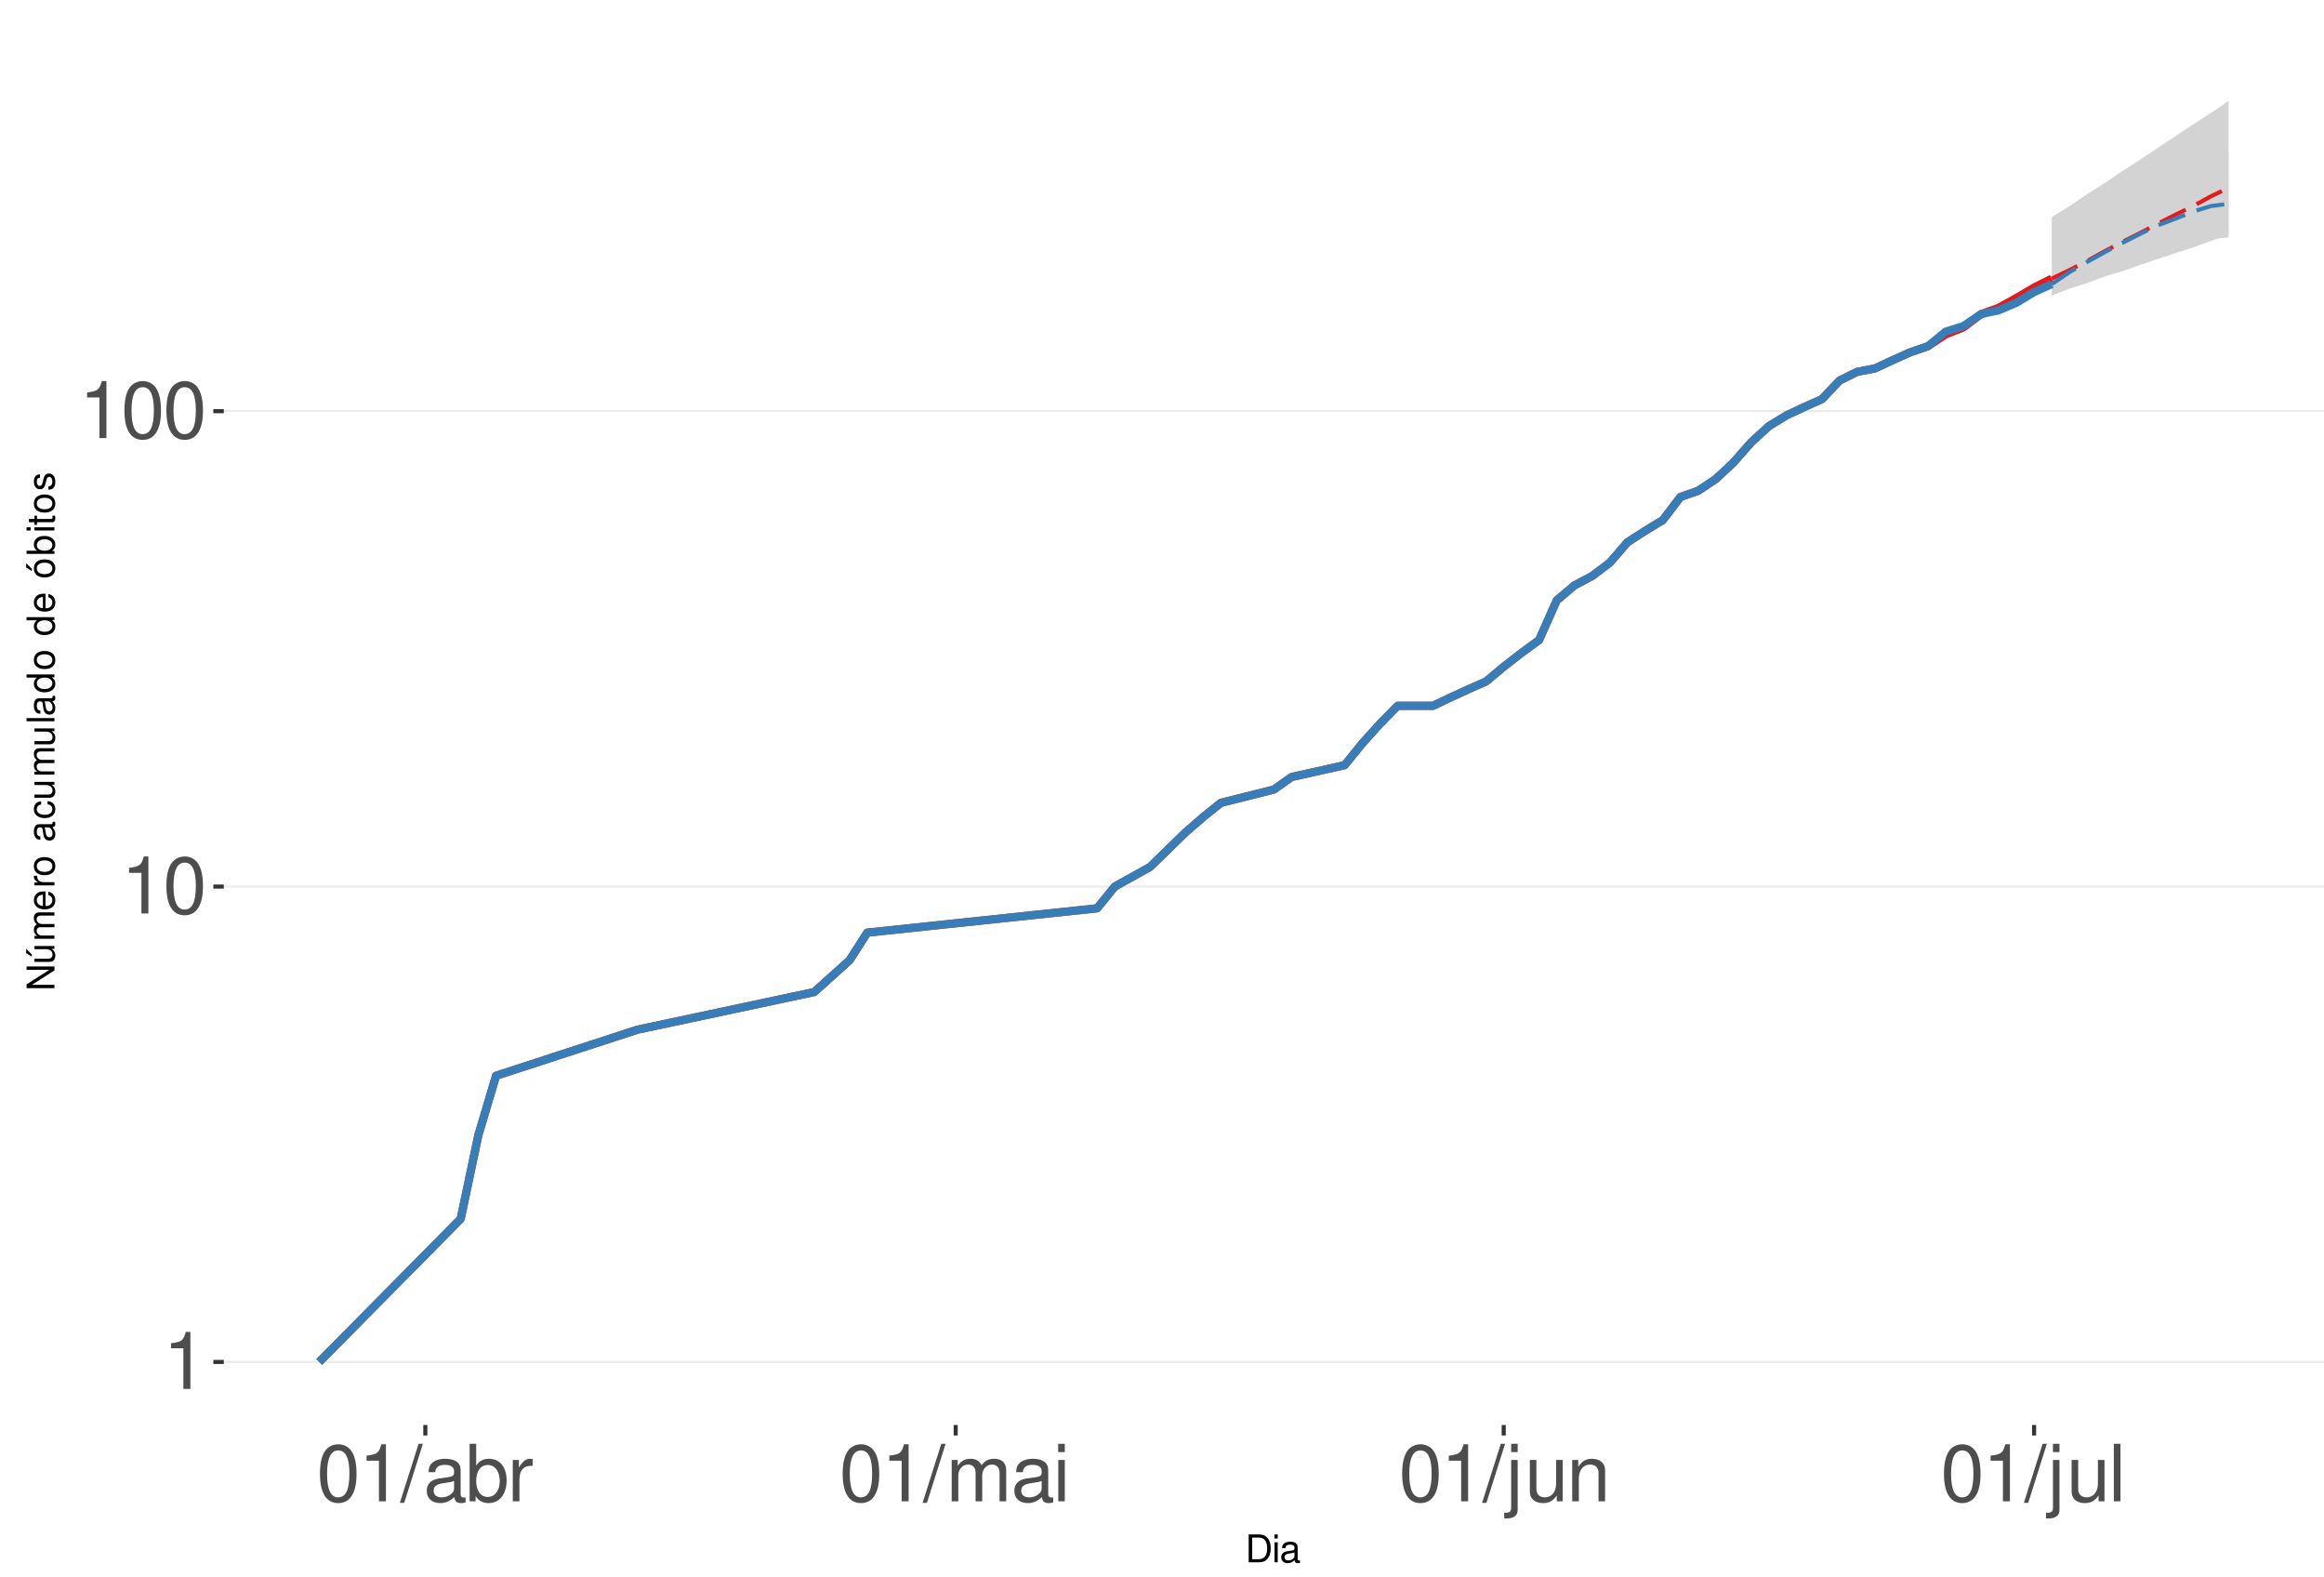
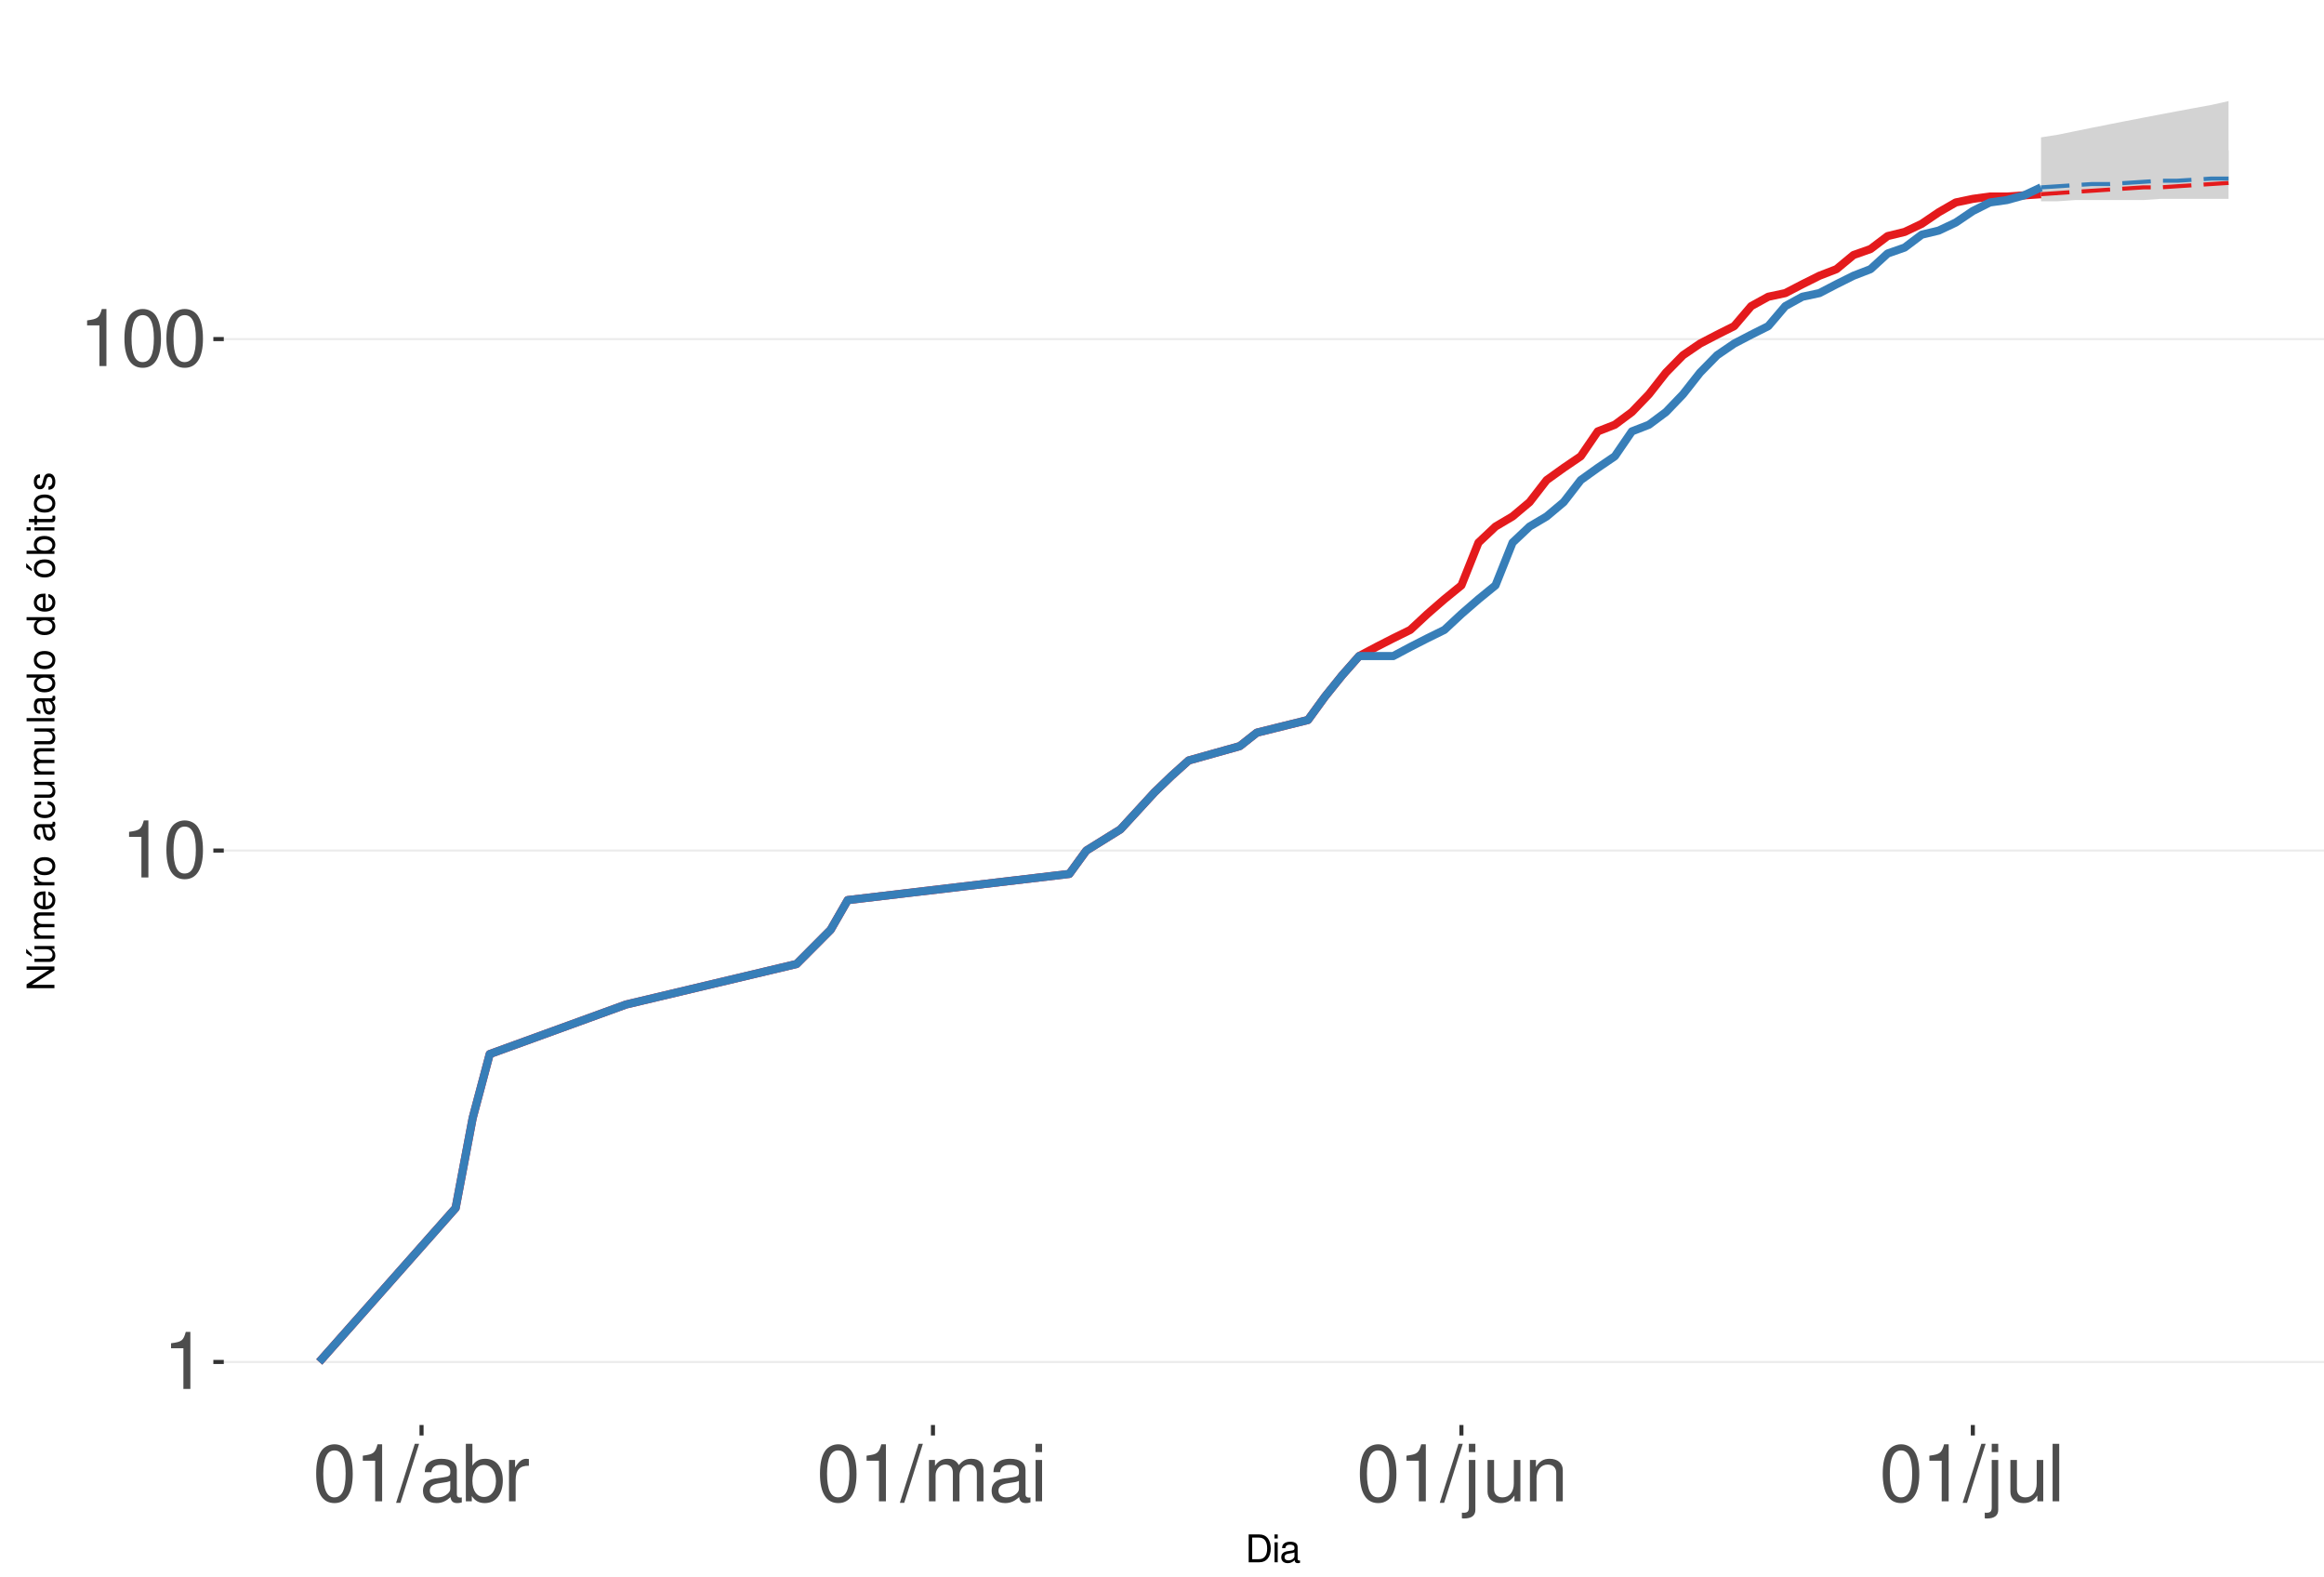
<svg xmlns="http://www.w3.org/2000/svg" xmlns:xlink="http://www.w3.org/1999/xlink" width="609pt" height="413pt" viewBox="0 0 609 413" version="1.1">
  <defs>
    <g>
      <symbol overflow="visible" id="glyph0-0">
        <path style="stroke:none;" d="" />
      </symbol>
      <symbol overflow="visible" id="glyph0-1">
        <path style="stroke:none;" d="M 5.344 -10.641 L 5.344 0 L 7.172 0 L 7.172 -14.938 L 5.969 -14.938 C 5.328 -12.641 4.922 -12.328 2.109 -11.953 L 2.109 -10.641 Z M 5.344 -10.641 " />
      </symbol>
      <symbol overflow="visible" id="glyph0-2">
        <path style="stroke:none;" d="M 5.688 -14.938 C 4.312 -14.938 3.078 -14.312 2.312 -13.297 C 1.359 -11.984 0.891 -10 0.891 -7.234 C 0.891 -2.188 2.547 0.469 5.688 0.469 C 8.781 0.469 10.469 -2.188 10.469 -7.109 C 10.469 -10 10.016 -11.938 9.047 -13.297 C 8.281 -14.328 7.062 -14.938 5.688 -14.938 Z M 5.688 -13.328 C 7.641 -13.328 8.609 -11.312 8.609 -7.266 C 8.609 -3.016 7.656 -1.031 5.641 -1.031 C 3.719 -1.031 2.75 -3.094 2.75 -7.203 C 2.75 -11.312 3.719 -13.328 5.688 -13.328 Z M 5.688 -13.328 " />
      </symbol>
      <symbol overflow="visible" id="glyph0-3">
        <path style="stroke:none;" d="M 4.734 -15.062 L -0.172 0.406 L 0.969 0.406 L 5.859 -15.062 Z M 4.734 -15.062 " />
      </symbol>
      <symbol overflow="visible" id="glyph0-4">
        <path style="stroke:none;" d="M 11.047 -1.016 C 10.859 -0.969 10.781 -0.969 10.672 -0.969 C 10.078 -0.969 9.75 -1.281 9.75 -1.812 L 9.75 -8.188 C 9.75 -10.094 8.344 -11.141 5.688 -11.141 C 4.094 -11.141 2.828 -10.672 2.094 -9.875 C 1.594 -9.312 1.391 -8.703 1.344 -7.625 L 3.078 -7.625 C 3.219 -8.938 4 -9.547 5.625 -9.547 C 7.188 -9.547 8.031 -8.969 8.031 -7.938 L 8.031 -7.484 C 8.016 -6.734 7.641 -6.469 6.234 -6.281 C 3.797 -5.969 3.422 -5.891 2.766 -5.625 C 1.516 -5.078 0.875 -4.125 0.875 -2.734 C 0.875 -0.766 2.234 0.469 4.422 0.469 C 5.781 0.469 6.875 0 8.094 -1.109 C 8.219 0 8.766 0.469 9.875 0.469 C 10.25 0.469 10.469 0.438 11.047 0.297 Z M 8.031 -3.406 C 8.031 -2.828 7.875 -2.484 7.359 -2 C 6.656 -1.359 5.797 -1.031 4.797 -1.031 C 3.453 -1.031 2.672 -1.672 2.672 -2.766 C 2.672 -3.906 3.406 -4.484 5.266 -4.75 C 7.109 -5 7.453 -5.078 8.031 -5.344 Z M 8.031 -3.406 " />
      </symbol>
      <symbol overflow="visible" id="glyph0-5">
        <path style="stroke:none;" d="M 1.109 -15.062 L 1.109 0 L 2.672 0 L 2.672 -1.391 C 3.484 -0.125 4.578 0.469 6.094 0.469 C 8.938 0.469 10.797 -1.859 10.797 -5.453 C 10.797 -8.969 9.047 -11.141 6.172 -11.141 C 4.688 -11.141 3.641 -10.578 2.828 -9.359 L 2.828 -15.062 Z M 5.844 -9.516 C 7.766 -9.516 9 -7.844 9 -5.266 C 9 -2.812 7.719 -1.141 5.844 -1.141 C 4 -1.141 2.828 -2.781 2.828 -5.328 C 2.828 -7.875 4 -9.516 5.844 -9.516 Z M 5.844 -9.516 " />
      </symbol>
      <symbol overflow="visible" id="glyph0-6">
        <path style="stroke:none;" d="M 1.422 -10.828 L 1.422 0 L 3.156 0 L 3.156 -5.625 C 3.188 -8.219 4.25 -9.375 6.625 -9.312 L 6.625 -11.078 C 6.344 -11.109 6.172 -11.141 5.969 -11.141 C 4.859 -11.141 4 -10.469 3.016 -8.859 L 3.016 -10.828 Z M 1.422 -10.828 " />
      </symbol>
      <symbol overflow="visible" id="glyph0-7">
        <path style="stroke:none;" d="M 1.453 -10.828 L 1.453 0 L 3.188 0 L 3.188 -6.797 C 3.188 -8.359 4.312 -9.625 5.719 -9.625 C 7 -9.625 7.719 -8.844 7.719 -7.453 L 7.719 0 L 9.453 0 L 9.453 -6.797 C 9.453 -8.359 10.594 -9.625 12 -9.625 C 13.266 -9.625 14 -8.812 14 -7.453 L 14 0 L 15.734 0 L 15.734 -8.125 C 15.734 -10.062 14.625 -11.141 12.594 -11.141 C 11.156 -11.141 10.281 -10.703 9.281 -9.484 C 8.641 -10.641 7.766 -11.141 6.359 -11.141 C 4.922 -11.141 3.953 -10.594 3.031 -9.297 L 3.031 -10.828 Z M 1.453 -10.828 " />
      </symbol>
      <symbol overflow="visible" id="glyph0-8">
        <path style="stroke:none;" d="M 3.094 -10.828 L 1.391 -10.828 L 1.391 0 L 3.094 0 Z M 3.094 -15.062 L 1.359 -15.062 L 1.359 -12.891 L 3.094 -12.891 Z M 3.094 -15.062 " />
      </symbol>
      <symbol overflow="visible" id="glyph0-9">
        <path style="stroke:none;" d="M 1.453 -10.828 L 1.453 1.562 C 1.453 2.641 1.109 3 0.047 3 C -0.078 3 -0.141 3 -0.375 2.969 L -0.375 4.438 C -0.172 4.484 -0.062 4.5 0.203 4.5 C 2.141 4.5 3.156 3.734 3.156 2.25 L 3.156 -10.828 Z M 3.156 -15.062 L 1.453 -15.062 L 1.453 -12.891 L 3.156 -12.891 Z M 3.156 -15.062 " />
      </symbol>
      <symbol overflow="visible" id="glyph0-10">
        <path style="stroke:none;" d="M 9.953 0 L 9.953 -10.828 L 8.234 -10.828 L 8.234 -4.688 C 8.234 -2.484 7.078 -1.031 5.281 -1.031 C 3.922 -1.031 3.062 -1.859 3.062 -3.156 L 3.062 -10.828 L 1.344 -10.828 L 1.344 -2.484 C 1.344 -0.688 2.688 0.469 4.797 0.469 C 6.375 0.469 7.391 -0.078 8.406 -1.516 L 8.406 0 Z M 9.953 0 " />
      </symbol>
      <symbol overflow="visible" id="glyph0-11">
        <path style="stroke:none;" d="M 1.453 -10.828 L 1.453 0 L 3.188 0 L 3.188 -5.969 C 3.188 -8.188 4.344 -9.625 6.109 -9.625 C 7.484 -9.625 8.344 -8.797 8.344 -7.5 L 8.344 0 L 10.062 0 L 10.062 -8.188 C 10.062 -9.984 8.719 -11.141 6.625 -11.141 C 5.016 -11.141 3.984 -10.516 3.031 -9 L 3.031 -10.828 Z M 1.453 -10.828 " />
      </symbol>
      <symbol overflow="visible" id="glyph0-12">
        <path style="stroke:none;" d="M 3.141 -15.062 L 1.406 -15.062 L 1.406 0 L 3.141 0 Z M 3.141 -15.062 " />
      </symbol>
      <symbol overflow="visible" id="glyph1-0">
        <path style="stroke:none;" d="" />
      </symbol>
      <symbol overflow="visible" id="glyph1-1">
        <path style="stroke:none;" d="M 0.891 0 L 3.703 0 C 5.547 0 6.672 -1.375 6.672 -3.656 C 6.672 -5.906 5.547 -7.297 3.703 -7.297 L 0.891 -7.297 Z M 1.812 -0.812 L 1.812 -6.469 L 3.547 -6.469 C 4.984 -6.469 5.734 -5.5 5.734 -3.641 C 5.734 -1.797 4.984 -0.812 3.547 -0.812 Z M 1.812 -0.812 " />
      </symbol>
      <symbol overflow="visible" id="glyph1-2">
        <path style="stroke:none;" d="M 1.5 -5.234 L 0.672 -5.234 L 0.672 0 L 1.5 0 Z M 1.5 -7.297 L 0.656 -7.297 L 0.656 -6.234 L 1.5 -6.234 Z M 1.5 -7.297 " />
      </symbol>
      <symbol overflow="visible" id="glyph1-3">
        <path style="stroke:none;" d="M 5.344 -0.484 C 5.266 -0.469 5.219 -0.469 5.172 -0.469 C 4.875 -0.469 4.719 -0.625 4.719 -0.875 L 4.719 -3.953 C 4.719 -4.891 4.047 -5.391 2.75 -5.391 C 1.984 -5.391 1.375 -5.172 1.016 -4.781 C 0.766 -4.516 0.672 -4.203 0.656 -3.688 L 1.484 -3.688 C 1.562 -4.328 1.938 -4.625 2.719 -4.625 C 3.484 -4.625 3.891 -4.344 3.891 -3.844 L 3.891 -3.625 C 3.875 -3.266 3.703 -3.125 3.016 -3.047 C 1.844 -2.891 1.656 -2.844 1.344 -2.719 C 0.734 -2.453 0.422 -2 0.422 -1.312 C 0.422 -0.375 1.078 0.234 2.141 0.234 C 2.797 0.234 3.328 0 3.922 -0.547 C 3.984 0 4.234 0.234 4.781 0.234 C 4.953 0.234 5.062 0.203 5.344 0.141 Z M 3.891 -1.656 C 3.891 -1.375 3.812 -1.203 3.562 -0.969 C 3.219 -0.656 2.812 -0.5 2.312 -0.5 C 1.672 -0.5 1.297 -0.812 1.297 -1.344 C 1.297 -1.891 1.656 -2.172 2.547 -2.297 C 3.438 -2.422 3.609 -2.453 3.891 -2.594 Z M 3.891 -1.656 " />
      </symbol>
      <symbol overflow="visible" id="glyph2-0">
        <path style="stroke:none;" d="" />
      </symbol>
      <symbol overflow="visible" id="glyph2-1">
        <path style="stroke:none;" d="M -7.297 -6.453 L -7.297 -5.578 L -1.328 -5.578 L -7.297 -1.766 L -7.297 -0.766 L 0 -0.766 L 0 -1.641 L -5.906 -1.641 L 0 -5.406 L 0 -6.453 Z M -7.297 -6.453 " />
      </symbol>
      <symbol overflow="visible" id="glyph2-2">
        <path style="stroke:none;" d="M 0 -4.812 L -5.234 -4.812 L -5.234 -3.984 L -2.266 -3.984 C -1.203 -3.984 -0.5 -3.438 -0.5 -2.562 C -0.5 -1.906 -0.906 -1.484 -1.531 -1.484 L -5.234 -1.484 L -5.234 -0.656 L -1.203 -0.656 C -0.328 -0.656 0.234 -1.297 0.234 -2.312 C 0.234 -3.094 -0.047 -3.578 -0.734 -4.062 L 0 -4.062 Z M -7.406 -2.953 L -5.922 -2 L -5.922 -2.594 L -7.406 -4.094 Z M -7.406 -2.953 " />
      </symbol>
      <symbol overflow="visible" id="glyph2-3">
        <path style="stroke:none;" d="M -5.234 -0.703 L 0 -0.703 L 0 -1.547 L -3.297 -1.547 C -4.047 -1.547 -4.656 -2.094 -4.656 -2.766 C -4.656 -3.391 -4.281 -3.734 -3.609 -3.734 L 0 -3.734 L 0 -4.578 L -3.297 -4.578 C -4.047 -4.578 -4.656 -5.125 -4.656 -5.812 C -4.656 -6.422 -4.266 -6.781 -3.609 -6.781 L 0 -6.781 L 0 -7.625 L -3.938 -7.625 C -4.875 -7.625 -5.391 -7.078 -5.391 -6.094 C -5.391 -5.406 -5.188 -4.984 -4.594 -4.484 C -5.156 -4.188 -5.391 -3.766 -5.391 -3.078 C -5.391 -2.375 -5.125 -1.906 -4.5 -1.469 L -5.234 -1.469 Z M -5.234 -0.703 " />
      </symbol>
      <symbol overflow="visible" id="glyph2-4">
        <path style="stroke:none;" d="M -2.344 -5.125 C -3.141 -5.125 -3.625 -5.062 -4.016 -4.922 C -4.875 -4.578 -5.391 -3.781 -5.391 -2.797 C -5.391 -1.344 -4.281 -0.406 -2.547 -0.406 C -0.812 -0.406 0.234 -1.297 0.234 -2.781 C 0.234 -3.984 -0.453 -4.812 -1.594 -5.016 L -1.594 -4.188 C -0.906 -3.953 -0.547 -3.484 -0.547 -2.812 C -0.547 -2.281 -0.781 -1.828 -1.219 -1.547 C -1.516 -1.344 -1.812 -1.281 -2.344 -1.266 Z M -3.016 -1.297 C -3.984 -1.359 -4.625 -1.953 -4.625 -2.797 C -4.625 -3.641 -3.953 -4.234 -3.016 -4.234 Z M -3.016 -1.297 " />
      </symbol>
      <symbol overflow="visible" id="glyph2-5">
        <path style="stroke:none;" d="M -5.234 -0.688 L 0 -0.688 L 0 -1.531 L -2.719 -1.531 C -3.984 -1.547 -4.547 -2.062 -4.516 -3.203 L -5.359 -3.203 C -5.375 -3.062 -5.391 -2.984 -5.391 -2.891 C -5.391 -2.344 -5.062 -1.938 -4.297 -1.453 L -5.234 -1.453 Z M -5.234 -0.688 " />
      </symbol>
      <symbol overflow="visible" id="glyph2-6">
        <path style="stroke:none;" d="M -5.391 -2.719 C -5.391 -1.234 -4.344 -0.359 -2.578 -0.359 C -0.812 -0.359 0.234 -1.234 0.234 -2.734 C 0.234 -4.203 -0.812 -5.094 -2.547 -5.094 C -4.359 -5.094 -5.391 -4.234 -5.391 -2.719 Z M -4.625 -2.734 C -4.625 -3.672 -3.844 -4.234 -2.547 -4.234 C -1.312 -4.234 -0.547 -3.656 -0.547 -2.734 C -0.547 -1.797 -1.312 -1.234 -2.578 -1.234 C -3.844 -1.234 -4.625 -1.797 -4.625 -2.734 Z M -4.625 -2.734 " />
      </symbol>
      <symbol overflow="visible" id="glyph2-7">
        <path style="stroke:none;" d="" />
      </symbol>
      <symbol overflow="visible" id="glyph2-8">
        <path style="stroke:none;" d="M -0.484 -5.344 C -0.469 -5.266 -0.469 -5.219 -0.469 -5.172 C -0.469 -4.875 -0.625 -4.719 -0.875 -4.719 L -3.953 -4.719 C -4.891 -4.719 -5.391 -4.047 -5.391 -2.75 C -5.391 -1.984 -5.172 -1.375 -4.781 -1.016 C -4.516 -0.766 -4.203 -0.672 -3.688 -0.656 L -3.688 -1.484 C -4.328 -1.562 -4.625 -1.938 -4.625 -2.719 C -4.625 -3.484 -4.344 -3.891 -3.844 -3.891 L -3.625 -3.891 C -3.266 -3.875 -3.125 -3.703 -3.047 -3.016 C -2.891 -1.844 -2.844 -1.656 -2.719 -1.344 C -2.453 -0.734 -2 -0.422 -1.312 -0.422 C -0.375 -0.422 0.234 -1.078 0.234 -2.141 C 0.234 -2.797 0 -3.328 -0.547 -3.922 C 0 -3.984 0.234 -4.234 0.234 -4.781 C 0.234 -4.953 0.203 -5.062 0.141 -5.344 Z M -1.656 -3.891 C -1.375 -3.891 -1.203 -3.812 -0.969 -3.562 C -0.656 -3.219 -0.5 -2.812 -0.5 -2.312 C -0.5 -1.672 -0.812 -1.297 -1.344 -1.297 C -1.891 -1.297 -2.172 -1.656 -2.297 -2.547 C -2.422 -3.438 -2.453 -3.609 -2.594 -3.891 Z M -1.656 -3.891 " />
      </symbol>
      <symbol overflow="visible" id="glyph2-9">
        <path style="stroke:none;" d="M -3.484 -4.703 C -3.984 -4.672 -4.312 -4.562 -4.609 -4.359 C -5.094 -4 -5.391 -3.375 -5.391 -2.641 C -5.391 -1.219 -4.266 -0.312 -2.531 -0.312 C -0.844 -0.312 0.234 -1.203 0.234 -2.625 C 0.234 -3.875 -0.516 -4.672 -1.797 -4.766 L -1.797 -3.938 C -0.953 -3.797 -0.547 -3.359 -0.547 -2.656 C -0.547 -1.734 -1.297 -1.188 -2.531 -1.188 C -3.844 -1.188 -4.625 -1.719 -4.625 -2.625 C -4.625 -3.328 -4.203 -3.766 -3.484 -3.875 Z M -3.484 -4.703 " />
      </symbol>
      <symbol overflow="visible" id="glyph2-10">
        <path style="stroke:none;" d="M 0 -4.812 L -5.234 -4.812 L -5.234 -3.984 L -2.266 -3.984 C -1.203 -3.984 -0.5 -3.438 -0.5 -2.562 C -0.5 -1.906 -0.906 -1.484 -1.531 -1.484 L -5.234 -1.484 L -5.234 -0.656 L -1.203 -0.656 C -0.328 -0.656 0.234 -1.297 0.234 -2.312 C 0.234 -3.094 -0.047 -3.578 -0.734 -4.062 L 0 -4.062 Z M 0 -4.812 " />
      </symbol>
      <symbol overflow="visible" id="glyph2-11">
        <path style="stroke:none;" d="M -7.297 -1.516 L -7.297 -0.688 L 0 -0.688 L 0 -1.516 Z M -7.297 -1.516 " />
      </symbol>
      <symbol overflow="visible" id="glyph2-12">
        <path style="stroke:none;" d="M -7.297 -4.953 L -7.297 -4.125 L -4.578 -4.125 C -5.109 -3.766 -5.391 -3.203 -5.391 -2.516 C -5.391 -1.156 -4.297 -0.266 -2.625 -0.266 C -0.859 -0.266 0.234 -1.125 0.234 -2.547 C 0.234 -3.266 -0.047 -3.766 -0.688 -4.203 L 0 -4.203 L 0 -4.953 Z M -4.609 -2.656 C -4.609 -3.547 -3.812 -4.125 -2.562 -4.125 C -1.344 -4.125 -0.547 -3.547 -0.547 -2.656 C -0.547 -1.734 -1.359 -1.125 -2.578 -1.125 C -3.797 -1.125 -4.609 -1.734 -4.609 -2.656 Z M -4.609 -2.656 " />
      </symbol>
      <symbol overflow="visible" id="glyph2-13">
        <path style="stroke:none;" d="M -5.391 -2.719 C -5.391 -1.234 -4.344 -0.359 -2.578 -0.359 C -0.812 -0.359 0.234 -1.234 0.234 -2.734 C 0.234 -4.203 -0.812 -5.094 -2.547 -5.094 C -4.359 -5.094 -5.391 -4.234 -5.391 -2.719 Z M -4.625 -2.734 C -4.625 -3.672 -3.844 -4.234 -2.547 -4.234 C -1.312 -4.234 -0.547 -3.656 -0.547 -2.734 C -0.547 -1.797 -1.312 -1.234 -2.578 -1.234 C -3.844 -1.234 -4.625 -1.797 -4.625 -2.734 Z M -7.406 -2.984 L -5.922 -2.016 L -5.922 -2.625 L -7.406 -4.109 Z M -7.406 -2.984 " />
      </symbol>
      <symbol overflow="visible" id="glyph2-14">
        <path style="stroke:none;" d="M -7.297 -0.547 L 0 -0.547 L 0 -1.297 L -0.672 -1.297 C -0.062 -1.688 0.234 -2.219 0.234 -2.953 C 0.234 -4.328 -0.906 -5.234 -2.641 -5.234 C -4.344 -5.234 -5.391 -4.375 -5.391 -2.984 C -5.391 -2.266 -5.125 -1.766 -4.531 -1.375 L -7.297 -1.375 Z M -4.609 -2.828 C -4.609 -3.766 -3.797 -4.359 -2.547 -4.359 C -1.359 -4.359 -0.547 -3.734 -0.547 -2.828 C -0.547 -1.938 -1.344 -1.375 -2.578 -1.375 C -3.812 -1.375 -4.609 -1.938 -4.609 -2.828 Z M -4.609 -2.828 " />
      </symbol>
      <symbol overflow="visible" id="glyph2-15">
        <path style="stroke:none;" d="M -5.234 -1.5 L -5.234 -0.672 L 0 -0.672 L 0 -1.5 Z M -7.297 -1.5 L -7.297 -0.656 L -6.234 -0.656 L -6.234 -1.5 Z M -7.297 -1.5 " />
      </symbol>
      <symbol overflow="visible" id="glyph2-16">
        <path style="stroke:none;" d="M -5.234 -2.547 L -5.234 -1.688 L -6.688 -1.688 L -6.688 -0.844 L -5.234 -0.844 L -5.234 -0.141 L -4.562 -0.141 L -4.562 -0.844 L -0.594 -0.844 C -0.062 -0.844 0.234 -1.203 0.234 -1.859 C 0.234 -2.078 0.203 -2.266 0.156 -2.547 L -0.547 -2.547 C -0.516 -2.422 -0.5 -2.312 -0.5 -2.141 C -0.5 -1.781 -0.594 -1.688 -0.969 -1.688 L -4.562 -1.688 L -4.562 -2.547 Z M -5.234 -2.547 " />
      </symbol>
      <symbol overflow="visible" id="glyph2-17">
        <path style="stroke:none;" d="M -3.781 -4.375 C -4.812 -4.375 -5.391 -3.688 -5.391 -2.484 C -5.391 -1.266 -4.766 -0.469 -3.797 -0.469 C -2.969 -0.469 -2.578 -0.891 -2.281 -2.125 L -2.094 -2.906 C -1.953 -3.484 -1.734 -3.719 -1.375 -3.719 C -0.875 -3.719 -0.547 -3.234 -0.547 -2.5 C -0.547 -2.047 -0.672 -1.672 -0.891 -1.453 C -1.047 -1.328 -1.188 -1.266 -1.562 -1.219 L -1.562 -0.344 C -0.344 -0.375 0.234 -1.062 0.234 -2.438 C 0.234 -3.75 -0.422 -4.594 -1.438 -4.594 C -2.203 -4.594 -2.641 -4.156 -2.891 -3.109 L -3.078 -2.312 C -3.234 -1.625 -3.453 -1.344 -3.828 -1.344 C -4.312 -1.344 -4.625 -1.766 -4.625 -2.453 C -4.625 -3.125 -4.328 -3.484 -3.781 -3.5 Z M -3.781 -4.375 " />
      </symbol>
    </g>
    <clipPath id="clip1">
      <path d="M 58.645 9.961 L 609 9.961 L 609 373.328 L 58.645 373.328 Z M 58.645 9.961 " />
    </clipPath>
    <clipPath id="clip2">
      <path d="M 58.645 356 L 609 356 L 609 358 L 58.645 358 Z M 58.645 356 " />
    </clipPath>
    <clipPath id="clip3">
-       <path d="M 58.645 232 L 609 232 L 609 233 L 58.645 233 Z M 58.645 232 " />
+       <path d="M 58.645 222 L 609 222 L 609 224 L 58.645 224 Z M 58.645 222 " />
    </clipPath>
    <clipPath id="clip4">
-       <path d="M 58.645 107 L 609 107 L 609 108 L 58.645 108 Z M 58.645 107 " />
+       <path d="M 58.645 88 L 609 88 L 609 90 L 58.645 90 Z M 58.645 88 " />
    </clipPath>
  </defs>
  <g id="surface255">
    <rect x="0" y="0" width="609" height="413" style="fill:rgb(100%,100%,100%);fill-opacity:1;stroke:none;" />
    <rect x="0" y="0" width="609" height="413" style="fill:rgb(100%,100%,100%);fill-opacity:1;stroke:none;" />
    <path style="fill:none;stroke-width:1.067;stroke-linecap:round;stroke-linejoin:round;stroke:rgb(100%,100%,100%);stroke-opacity:1;stroke-miterlimit:10;" d="M 0 413 L 609 413 L 609 0 L 0 0 Z M 0 413 " />
    <g clip-path="url(#clip1)" clip-rule="nonzero">
      <path style=" stroke:none;fill-rule:nonzero;fill:rgb(100%,100%,100%);fill-opacity:1;" d="M 58.645 373.328 L 609 373.328 L 609 9.961 L 58.645 9.961 Z M 58.645 373.328 " />
    </g>
    <g clip-path="url(#clip2)" clip-rule="nonzero">
      <path style="fill:none;stroke-width:0.533;stroke-linecap:butt;stroke-linejoin:round;stroke:rgb(92.157%,92.157%,92.157%);stroke-opacity:1;stroke-miterlimit:10;" d="M 58.645 356.812 L 609 356.812 " />
    </g>
    <g clip-path="url(#clip3)" clip-rule="nonzero">
-       <path style="fill:none;stroke-width:0.533;stroke-linecap:butt;stroke-linejoin:round;stroke:rgb(92.157%,92.157%,92.157%);stroke-opacity:1;stroke-miterlimit:10;" d="M 58.645 232.266 L 609 232.266 " />
+       <path style="fill:none;stroke-width:0.533;stroke-linecap:butt;stroke-linejoin:round;stroke:rgb(92.157%,92.157%,92.157%);stroke-opacity:1;stroke-miterlimit:10;" d="M 58.645 222.824 L 609 222.824 " />
    </g>
    <g clip-path="url(#clip4)" clip-rule="nonzero">
-       <path style="fill:none;stroke-width:0.533;stroke-linecap:butt;stroke-linejoin:round;stroke:rgb(92.157%,92.157%,92.157%);stroke-opacity:1;stroke-miterlimit:10;" d="M 58.645 107.715 L 609 107.715 " />
-     </g>
-     <path style=" stroke:none;fill-rule:nonzero;fill:rgb(82.745%,82.745%,82.745%);fill-opacity:1;" d="M 537.656 56.871 L 542.289 53.988 L 546.922 50.875 L 551.555 47.93 L 556.188 44.801 L 560.82 41.84 L 565.453 38.73 L 570.086 35.648 L 574.719 32.594 L 579.352 29.578 L 583.984 26.48 L 583.984 61.5 L 579.352 63.137 L 574.719 64.82 L 570.086 66.312 L 565.453 67.84 L 560.82 69.418 L 556.188 71.039 L 551.555 72.43 L 546.922 74.148 L 542.289 75.621 L 537.656 77.445 Z M 537.656 56.871 " />
-     <path style=" stroke:none;fill-rule:nonzero;fill:rgb(82.745%,82.745%,82.745%);fill-opacity:1;" d="M 537.656 74.441 L 542.289 68.887 L 546.922 64.094 L 551.555 59.465 L 556.188 55.41 L 560.82 51.637 L 565.453 48.289 L 570.086 45.48 L 574.719 42.809 L 579.352 40.574 L 583.984 39.645 L 583.984 62.195 L 579.352 62.664 L 574.719 63.613 L 570.086 64.578 L 565.453 65.809 L 560.82 67.07 L 556.188 68.363 L 551.555 69.684 L 546.922 71.316 L 542.289 72.715 Z M 537.656 74.441 " />
-     <path style="fill:none;stroke-width:2.134;stroke-linecap:butt;stroke-linejoin:round;stroke:rgb(89.412%,10.196%,10.98%);stroke-opacity:1;stroke-miterlimit:10;" d="M 83.66 356.812 L 120.723 319.32 L 125.355 297.387 L 129.988 281.828 L 167.047 269.758 L 213.375 259.895 L 222.641 251.555 L 227.273 244.332 L 287.496 237.961 L 292.129 232.266 L 301.395 227.109 L 310.66 218.074 L 315.293 214.062 L 319.926 210.332 L 333.824 206.84 L 338.457 203.562 L 352.352 200.469 L 356.984 194.77 L 361.617 189.617 L 366.25 184.91 L 375.516 184.91 L 380.148 182.699 L 384.781 180.578 L 389.414 178.539 L 394.047 174.672 L 398.68 171.066 L 403.312 167.684 L 407.945 157.277 L 412.578 153.367 L 417.211 150.906 L 421.844 147.418 L 426.477 142.055 L 431.109 139.078 L 435.738 136.254 L 440.371 130.191 L 445.004 128.578 L 449.637 125.484 L 454.27 121.156 L 458.902 115.875 L 463.535 111.641 L 468.168 108.809 L 472.801 106.645 L 477.434 104.562 L 482.066 99.688 L 486.699 97.406 L 491.332 96.52 L 495.965 94.363 L 500.598 92.289 L 505.23 90.688 L 509.863 87.617 L 514.496 85.785 L 519.129 82.293 L 523.762 80.629 L 528.391 78.066 L 533.023 75.324 L 537.656 72.996 " />
-     <path style="fill:none;stroke-width:1.067;stroke-linecap:butt;stroke-linejoin:round;stroke:rgb(89.412%,10.196%,10.98%);stroke-opacity:1;stroke-dasharray:7.469,3.201;stroke-miterlimit:10;" d="M 537.656 72.996 L 542.289 70.766 L 546.922 68.363 L 551.555 65.809 L 556.188 63.375 L 560.82 61.043 L 565.453 58.586 L 570.086 56.238 L 574.719 53.988 L 579.352 51.445 L 583.984 49.199 " />
-     <path style="fill:none;stroke-width:2.134;stroke-linecap:butt;stroke-linejoin:round;stroke:rgb(21.569%,49.412%,72.157%);stroke-opacity:1;stroke-miterlimit:10;" d="M 83.66 356.812 L 120.723 319.32 L 125.355 297.387 L 129.988 281.828 L 167.047 269.758 L 213.375 259.895 L 222.641 251.555 L 227.273 244.332 L 287.496 237.961 L 292.129 232.266 L 301.395 227.109 L 310.66 218.074 L 315.293 214.062 L 319.926 210.332 L 333.824 206.84 L 338.457 203.562 L 352.352 200.469 L 356.984 194.77 L 361.617 189.617 L 366.25 184.91 L 375.516 184.91 L 380.148 182.699 L 384.781 180.578 L 389.414 178.539 L 394.047 174.672 L 398.68 171.066 L 403.312 167.684 L 407.945 157.277 L 412.578 153.367 L 417.211 150.906 L 421.844 147.418 L 426.477 142.055 L 431.109 139.078 L 435.738 136.254 L 440.371 130.191 L 445.004 128.578 L 449.637 125.484 L 454.27 121.156 L 458.902 115.875 L 463.535 111.641 L 468.168 108.809 L 472.801 106.645 L 477.434 104.562 L 482.066 99.688 L 486.699 97.406 L 491.332 96.52 L 495.965 94.363 L 500.598 92.289 L 505.23 90.688 L 509.863 86.875 L 514.496 85.426 L 519.129 82.293 L 523.762 81.289 L 528.391 79.332 L 533.023 76.527 L 537.656 74.441 " />
-     <path style="fill:none;stroke-width:1.067;stroke-linecap:butt;stroke-linejoin:round;stroke:rgb(21.569%,49.412%,72.157%);stroke-opacity:1;stroke-dasharray:7.469,3.201;stroke-miterlimit:10;" d="M 537.656 74.441 L 542.289 71.316 L 546.922 68.625 L 551.555 66.059 L 556.188 63.613 L 560.82 61.27 L 565.453 59.023 L 570.086 57.293 L 574.719 55.41 L 579.352 53.988 L 583.984 53.391 " />
+       <path style="fill:none;stroke-width:0.533;stroke-linecap:butt;stroke-linejoin:round;stroke:rgb(92.157%,92.157%,92.157%);stroke-opacity:1;stroke-miterlimit:10;" d="M 58.645 88.836 L 609 88.836 " />
+     </g>
+     <path style=" stroke:none;fill-rule:nonzero;fill:rgb(82.745%,82.745%,82.745%);fill-opacity:1;" d="M 534.844 35.984 L 539.312 35.285 L 543.781 34.363 L 548.246 33.457 L 552.715 32.566 L 557.18 31.688 L 561.648 30.824 L 566.113 29.969 L 570.582 29.129 L 575.051 28.301 L 579.516 27.484 L 583.984 26.48 L 583.984 52.102 L 566.113 52.102 L 561.648 52.41 L 543.781 52.41 L 539.312 52.723 L 534.844 52.723 Z M 534.844 35.984 " />
+     <path style=" stroke:none;fill-rule:nonzero;fill:rgb(82.745%,82.745%,82.745%);fill-opacity:1;" d="M 534.844 49.086 L 539.312 47.922 L 543.781 46.781 L 548.246 45.938 L 552.715 44.836 L 557.18 43.754 L 561.648 42.953 L 566.113 41.906 L 570.582 41.133 L 575.051 40.367 L 579.516 39.863 L 583.984 39.363 L 583.984 48.5 L 575.051 48.5 L 570.582 48.793 L 548.246 48.793 L 543.781 49.086 Z M 534.844 49.086 " />
+     <path style="fill:none;stroke-width:2.134;stroke-linecap:butt;stroke-linejoin:round;stroke:rgb(89.412%,10.196%,10.98%);stroke-opacity:1;stroke-miterlimit:10;" d="M 83.66 356.812 L 119.398 316.477 L 123.867 292.883 L 128.332 276.145 L 164.07 263.16 L 208.742 252.551 L 217.676 243.578 L 222.145 235.809 L 280.215 228.953 L 284.684 222.824 L 293.617 217.277 L 302.551 207.555 L 307.02 203.246 L 311.488 199.23 L 324.887 195.473 L 329.355 191.945 L 342.758 188.621 L 347.223 182.488 L 351.691 176.941 L 356.16 171.879 L 360.625 169.504 L 365.094 167.223 L 369.559 165.027 L 374.027 160.867 L 378.496 156.988 L 382.961 153.348 L 387.43 142.156 L 391.895 137.945 L 396.363 135.301 L 400.828 131.547 L 405.297 125.777 L 409.766 122.574 L 414.23 119.539 L 418.699 113.016 L 423.164 111.277 L 427.633 107.949 L 432.102 103.293 L 436.566 97.613 L 441.035 93.059 L 445.5 90.012 L 449.969 87.684 L 454.438 85.445 L 458.902 80.199 L 463.371 77.742 L 467.836 76.789 L 472.305 74.469 L 476.773 72.242 L 481.238 70.516 L 485.707 66.812 L 490.172 65.242 L 494.641 61.852 L 499.109 60.762 L 503.574 58.645 L 508.043 55.609 L 512.508 53.039 L 516.977 52.102 L 521.445 51.484 L 525.91 51.484 L 530.379 51.18 L 534.844 50.875 " />
+     <path style="fill:none;stroke-width:1.067;stroke-linecap:butt;stroke-linejoin:round;stroke:rgb(89.412%,10.196%,10.98%);stroke-opacity:1;stroke-dasharray:7.469,3.201;stroke-miterlimit:10;" d="M 534.844 50.875 L 543.781 50.273 L 548.246 49.973 L 552.715 49.676 L 557.18 49.379 L 561.648 49.086 L 566.113 49.086 L 575.051 48.5 L 579.516 48.211 L 583.984 47.922 " />
+     <path style="fill:none;stroke-width:2.134;stroke-linecap:butt;stroke-linejoin:round;stroke:rgb(21.569%,49.412%,72.157%);stroke-opacity:1;stroke-miterlimit:10;" d="M 83.66 356.812 L 119.398 316.477 L 123.867 292.883 L 128.332 276.145 L 164.07 263.16 L 208.742 252.551 L 217.676 243.578 L 222.145 235.809 L 280.215 228.953 L 284.684 222.824 L 293.617 217.277 L 302.551 207.555 L 307.02 203.246 L 311.488 199.23 L 324.887 195.473 L 329.355 191.945 L 342.758 188.621 L 347.223 182.488 L 351.691 176.941 L 356.16 171.879 L 365.094 171.879 L 369.559 169.504 L 374.027 167.223 L 378.496 165.027 L 382.961 160.867 L 387.43 156.988 L 391.895 153.348 L 396.363 142.156 L 400.828 137.945 L 405.297 135.301 L 409.766 131.547 L 414.23 125.777 L 418.699 122.574 L 423.164 119.539 L 427.633 113.016 L 432.102 111.277 L 436.566 107.949 L 441.035 103.293 L 445.5 97.613 L 449.969 93.059 L 454.438 90.012 L 458.902 87.684 L 463.371 85.445 L 467.836 80.199 L 472.305 77.742 L 476.773 76.789 L 481.238 74.469 L 485.707 72.242 L 490.172 70.516 L 494.641 66.418 L 499.109 64.855 L 503.574 61.484 L 508.043 60.406 L 512.508 58.301 L 516.977 55.281 L 521.445 53.039 L 525.91 52.41 L 530.379 51.18 L 534.844 49.086 " />
+     <path style="fill:none;stroke-width:1.067;stroke-linecap:butt;stroke-linejoin:round;stroke:rgb(21.569%,49.412%,72.157%);stroke-opacity:1;stroke-dasharray:7.469,3.201;stroke-miterlimit:10;" d="M 534.844 49.086 L 543.781 48.5 L 548.246 48.211 L 552.715 48.211 L 557.18 47.922 L 561.648 47.633 L 566.113 47.348 L 570.582 47.348 L 575.051 47.062 L 579.516 46.781 L 583.984 46.781 " />
    <g style="fill:rgb(30.196%,30.196%,30.196%);fill-opacity:1;">
      <use xlink:href="#glyph0-1" x="42.715" y="363.866" />
    </g>
    <g style="fill:rgb(30.196%,30.196%,30.196%);fill-opacity:1;">
-       <use xlink:href="#glyph0-1" x="31.715" y="239.319" />
-       <use xlink:href="#glyph0-2" x="42.715" y="239.319" />
-     </g>
-     <g style="fill:rgb(30.196%,30.196%,30.196%);fill-opacity:1;">
-       <use xlink:href="#glyph0-1" x="20.715" y="114.769" />
-       <use xlink:href="#glyph0-2" x="31.715" y="114.769" />
-       <use xlink:href="#glyph0-2" x="42.715" y="114.769" />
+       <use xlink:href="#glyph0-1" x="31.715" y="229.878" />
+       <use xlink:href="#glyph0-2" x="42.715" y="229.878" />
+     </g>
+     <g style="fill:rgb(30.196%,30.196%,30.196%);fill-opacity:1;">
+       <use xlink:href="#glyph0-1" x="20.715" y="95.89" />
+       <use xlink:href="#glyph0-2" x="31.715" y="95.89" />
+       <use xlink:href="#glyph0-2" x="42.715" y="95.89" />
    </g>
    <path style="fill:none;stroke-width:1.067;stroke-linecap:butt;stroke-linejoin:round;stroke:rgb(20%,20%,20%);stroke-opacity:1;stroke-miterlimit:10;" d="M 55.906 356.812 L 58.645 356.812 " />
-     <path style="fill:none;stroke-width:1.067;stroke-linecap:butt;stroke-linejoin:round;stroke:rgb(20%,20%,20%);stroke-opacity:1;stroke-miterlimit:10;" d="M 55.906 232.266 L 58.645 232.266 " />
-     <path style="fill:none;stroke-width:1.067;stroke-linecap:butt;stroke-linejoin:round;stroke:rgb(20%,20%,20%);stroke-opacity:1;stroke-miterlimit:10;" d="M 55.906 107.715 L 58.645 107.715 " />
-     <path style="fill:none;stroke-width:1.067;stroke-linecap:butt;stroke-linejoin:round;stroke:rgb(20%,20%,20%);stroke-opacity:1;stroke-miterlimit:10;" d="M 111.457 376.07 L 111.457 373.328 " />
-     <path style="fill:none;stroke-width:1.067;stroke-linecap:butt;stroke-linejoin:round;stroke:rgb(20%,20%,20%);stroke-opacity:1;stroke-miterlimit:10;" d="M 250.434 376.07 L 250.434 373.328 " />
-     <path style="fill:none;stroke-width:1.067;stroke-linecap:butt;stroke-linejoin:round;stroke:rgb(20%,20%,20%);stroke-opacity:1;stroke-miterlimit:10;" d="M 394.047 376.07 L 394.047 373.328 " />
-     <path style="fill:none;stroke-width:1.067;stroke-linecap:butt;stroke-linejoin:round;stroke:rgb(20%,20%,20%);stroke-opacity:1;stroke-miterlimit:10;" d="M 533.023 376.07 L 533.023 373.328 " />
-     <g style="fill:rgb(30.196%,30.196%,30.196%);fill-opacity:1;">
-       <use xlink:href="#glyph0-2" x="82.957" y="393.315" />
-       <use xlink:href="#glyph0-1" x="93.957" y="393.315" />
-       <use xlink:href="#glyph0-3" x="104.957" y="393.315" />
-       <use xlink:href="#glyph0-4" x="110.957" y="393.315" />
-       <use xlink:href="#glyph0-5" x="121.957" y="393.315" />
-       <use xlink:href="#glyph0-6" x="132.957" y="393.315" />
-     </g>
-     <g style="fill:rgb(30.196%,30.196%,30.196%);fill-opacity:1;">
-       <use xlink:href="#glyph0-2" x="219.934" y="393.315" />
-       <use xlink:href="#glyph0-1" x="230.934" y="393.315" />
-       <use xlink:href="#glyph0-3" x="241.934" y="393.315" />
-       <use xlink:href="#glyph0-7" x="247.934" y="393.315" />
-       <use xlink:href="#glyph0-4" x="264.934" y="393.315" />
-       <use xlink:href="#glyph0-8" x="275.934" y="393.315" />
-     </g>
-     <g style="fill:rgb(30.196%,30.196%,30.196%);fill-opacity:1;">
-       <use xlink:href="#glyph0-2" x="366.547" y="393.315" />
-       <use xlink:href="#glyph0-1" x="377.547" y="393.315" />
-       <use xlink:href="#glyph0-3" x="388.547" y="393.315" />
-       <use xlink:href="#glyph0-9" x="394.547" y="393.315" />
-       <use xlink:href="#glyph0-10" x="399.547" y="393.315" />
-       <use xlink:href="#glyph0-11" x="410.547" y="393.315" />
-     </g>
-     <g style="fill:rgb(30.196%,30.196%,30.196%);fill-opacity:1;">
-       <use xlink:href="#glyph0-2" x="508.523" y="393.315" />
-       <use xlink:href="#glyph0-1" x="519.523" y="393.315" />
-       <use xlink:href="#glyph0-3" x="530.523" y="393.315" />
-       <use xlink:href="#glyph0-9" x="536.523" y="393.315" />
-       <use xlink:href="#glyph0-10" x="541.523" y="393.315" />
-       <use xlink:href="#glyph0-12" x="552.523" y="393.315" />
+     <path style="fill:none;stroke-width:1.067;stroke-linecap:butt;stroke-linejoin:round;stroke:rgb(20%,20%,20%);stroke-opacity:1;stroke-miterlimit:10;" d="M 55.906 222.824 L 58.645 222.824 " />
+     <path style="fill:none;stroke-width:1.067;stroke-linecap:butt;stroke-linejoin:round;stroke:rgb(20%,20%,20%);stroke-opacity:1;stroke-miterlimit:10;" d="M 55.906 88.836 L 58.645 88.836 " />
+     <path style="fill:none;stroke-width:1.067;stroke-linecap:butt;stroke-linejoin:round;stroke:rgb(20%,20%,20%);stroke-opacity:1;stroke-miterlimit:10;" d="M 110.465 376.07 L 110.465 373.328 " />
+     <path style="fill:none;stroke-width:1.067;stroke-linecap:butt;stroke-linejoin:round;stroke:rgb(20%,20%,20%);stroke-opacity:1;stroke-miterlimit:10;" d="M 244.48 376.07 L 244.48 373.328 " />
+     <path style="fill:none;stroke-width:1.067;stroke-linecap:butt;stroke-linejoin:round;stroke:rgb(20%,20%,20%);stroke-opacity:1;stroke-miterlimit:10;" d="M 382.961 376.07 L 382.961 373.328 " />
+     <path style="fill:none;stroke-width:1.067;stroke-linecap:butt;stroke-linejoin:round;stroke:rgb(20%,20%,20%);stroke-opacity:1;stroke-miterlimit:10;" d="M 516.977 376.07 L 516.977 373.328 " />
+     <g style="fill:rgb(30.196%,30.196%,30.196%);fill-opacity:1;">
+       <use xlink:href="#glyph0-2" x="81.965" y="393.315" />
+       <use xlink:href="#glyph0-1" x="92.965" y="393.315" />
+       <use xlink:href="#glyph0-3" x="103.965" y="393.315" />
+       <use xlink:href="#glyph0-4" x="109.965" y="393.315" />
+       <use xlink:href="#glyph0-5" x="120.965" y="393.315" />
+       <use xlink:href="#glyph0-6" x="131.965" y="393.315" />
+     </g>
+     <g style="fill:rgb(30.196%,30.196%,30.196%);fill-opacity:1;">
+       <use xlink:href="#glyph0-2" x="213.98" y="393.315" />
+       <use xlink:href="#glyph0-1" x="224.98" y="393.315" />
+       <use xlink:href="#glyph0-3" x="235.98" y="393.315" />
+       <use xlink:href="#glyph0-7" x="241.98" y="393.315" />
+       <use xlink:href="#glyph0-4" x="258.98" y="393.315" />
+       <use xlink:href="#glyph0-8" x="269.98" y="393.315" />
+     </g>
+     <g style="fill:rgb(30.196%,30.196%,30.196%);fill-opacity:1;">
+       <use xlink:href="#glyph0-2" x="355.461" y="393.315" />
+       <use xlink:href="#glyph0-1" x="366.461" y="393.315" />
+       <use xlink:href="#glyph0-3" x="377.461" y="393.315" />
+       <use xlink:href="#glyph0-9" x="383.461" y="393.315" />
+       <use xlink:href="#glyph0-10" x="388.461" y="393.315" />
+       <use xlink:href="#glyph0-11" x="399.461" y="393.315" />
+     </g>
+     <g style="fill:rgb(30.196%,30.196%,30.196%);fill-opacity:1;">
+       <use xlink:href="#glyph0-2" x="492.477" y="393.315" />
+       <use xlink:href="#glyph0-1" x="503.477" y="393.315" />
+       <use xlink:href="#glyph0-3" x="514.477" y="393.315" />
+       <use xlink:href="#glyph0-9" x="520.477" y="393.315" />
+       <use xlink:href="#glyph0-10" x="525.477" y="393.315" />
+       <use xlink:href="#glyph0-12" x="536.477" y="393.315" />
    </g>
    <g style="fill:rgb(0%,0%,0%);fill-opacity:1;">
      <use xlink:href="#glyph1-1" x="326.324" y="409.29" />
      <use xlink:href="#glyph1-2" x="333.324" y="409.29" />
      <use xlink:href="#glyph1-3" x="335.324" y="409.29" />
    </g>
    <g style="fill:rgb(0%,0%,0%);fill-opacity:1;">
      <use xlink:href="#glyph2-1" x="14.263" y="259.645" />
      <use xlink:href="#glyph2-2" x="14.263" y="252.645" />
      <use xlink:href="#glyph2-3" x="14.263" y="246.645" />
      <use xlink:href="#glyph2-4" x="14.263" y="238.645" />
      <use xlink:href="#glyph2-5" x="14.263" y="232.645" />
      <use xlink:href="#glyph2-6" x="14.263" y="229.645" />
      <use xlink:href="#glyph2-7" x="14.263" y="223.645" />
      <use xlink:href="#glyph2-8" x="14.263" y="220.645" />
      <use xlink:href="#glyph2-9" x="14.263" y="214.645" />
      <use xlink:href="#glyph2-10" x="14.263" y="209.645" />
      <use xlink:href="#glyph2-3" x="14.263" y="203.645" />
      <use xlink:href="#glyph2-10" x="14.263" y="195.645" />
      <use xlink:href="#glyph2-11" x="14.263" y="189.645" />
      <use xlink:href="#glyph2-8" x="14.263" y="187.645" />
      <use xlink:href="#glyph2-12" x="14.263" y="181.645" />
      <use xlink:href="#glyph2-6" x="14.263" y="175.645" />
      <use xlink:href="#glyph2-7" x="14.263" y="169.645" />
      <use xlink:href="#glyph2-12" x="14.263" y="166.645" />
      <use xlink:href="#glyph2-4" x="14.263" y="160.645" />
      <use xlink:href="#glyph2-7" x="14.263" y="154.645" />
      <use xlink:href="#glyph2-13" x="14.263" y="151.645" />
      <use xlink:href="#glyph2-14" x="14.263" y="145.645" />
      <use xlink:href="#glyph2-15" x="14.263" y="139.645" />
      <use xlink:href="#glyph2-16" x="14.263" y="137.645" />
      <use xlink:href="#glyph2-6" x="14.263" y="134.645" />
      <use xlink:href="#glyph2-17" x="14.263" y="128.645" />
    </g>
  </g>
</svg>
